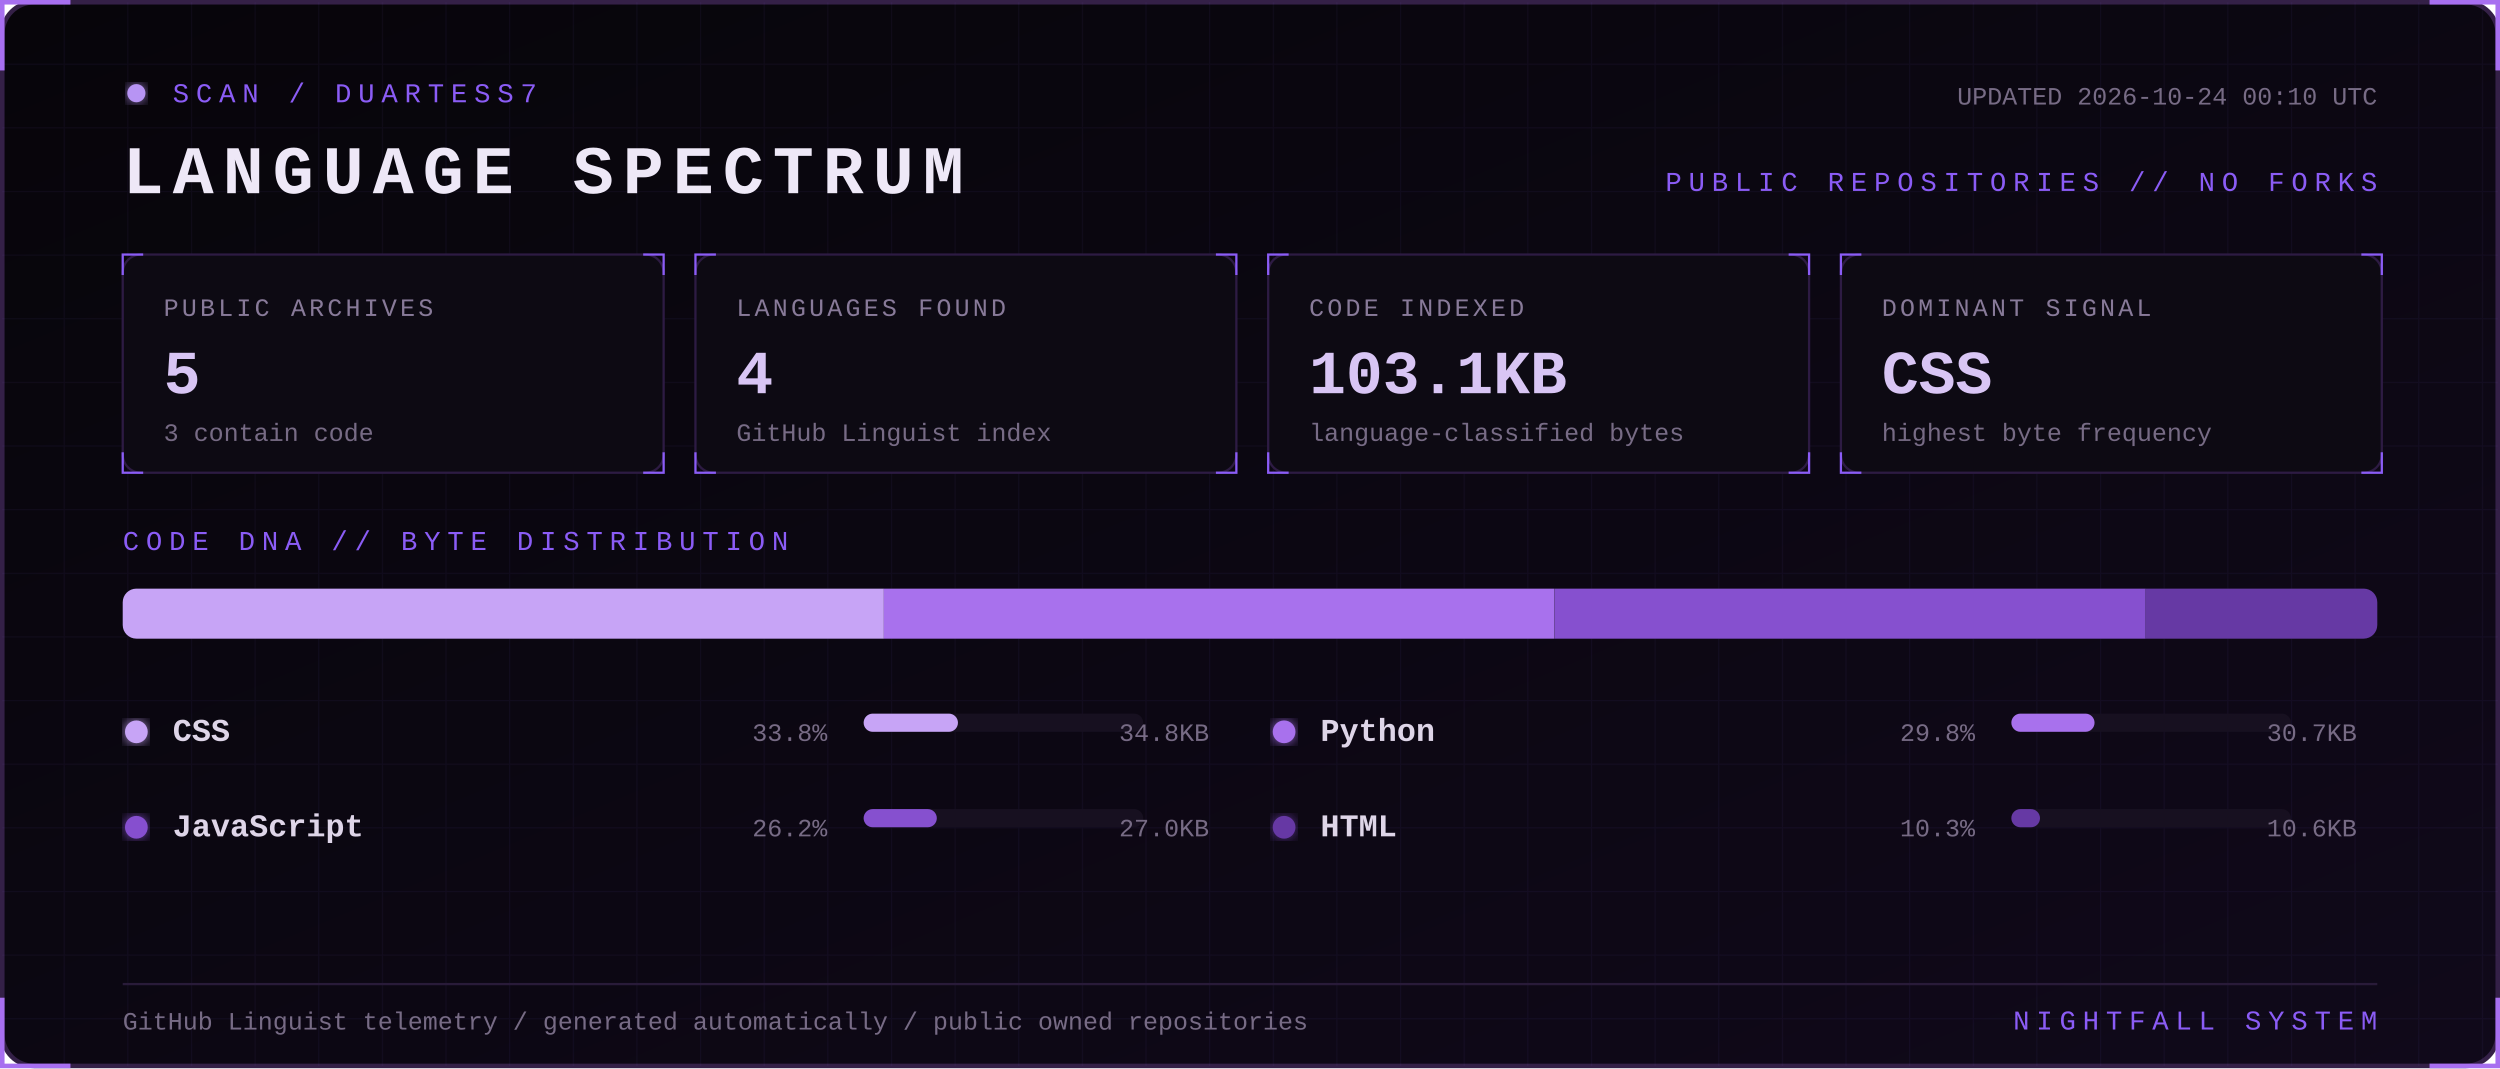
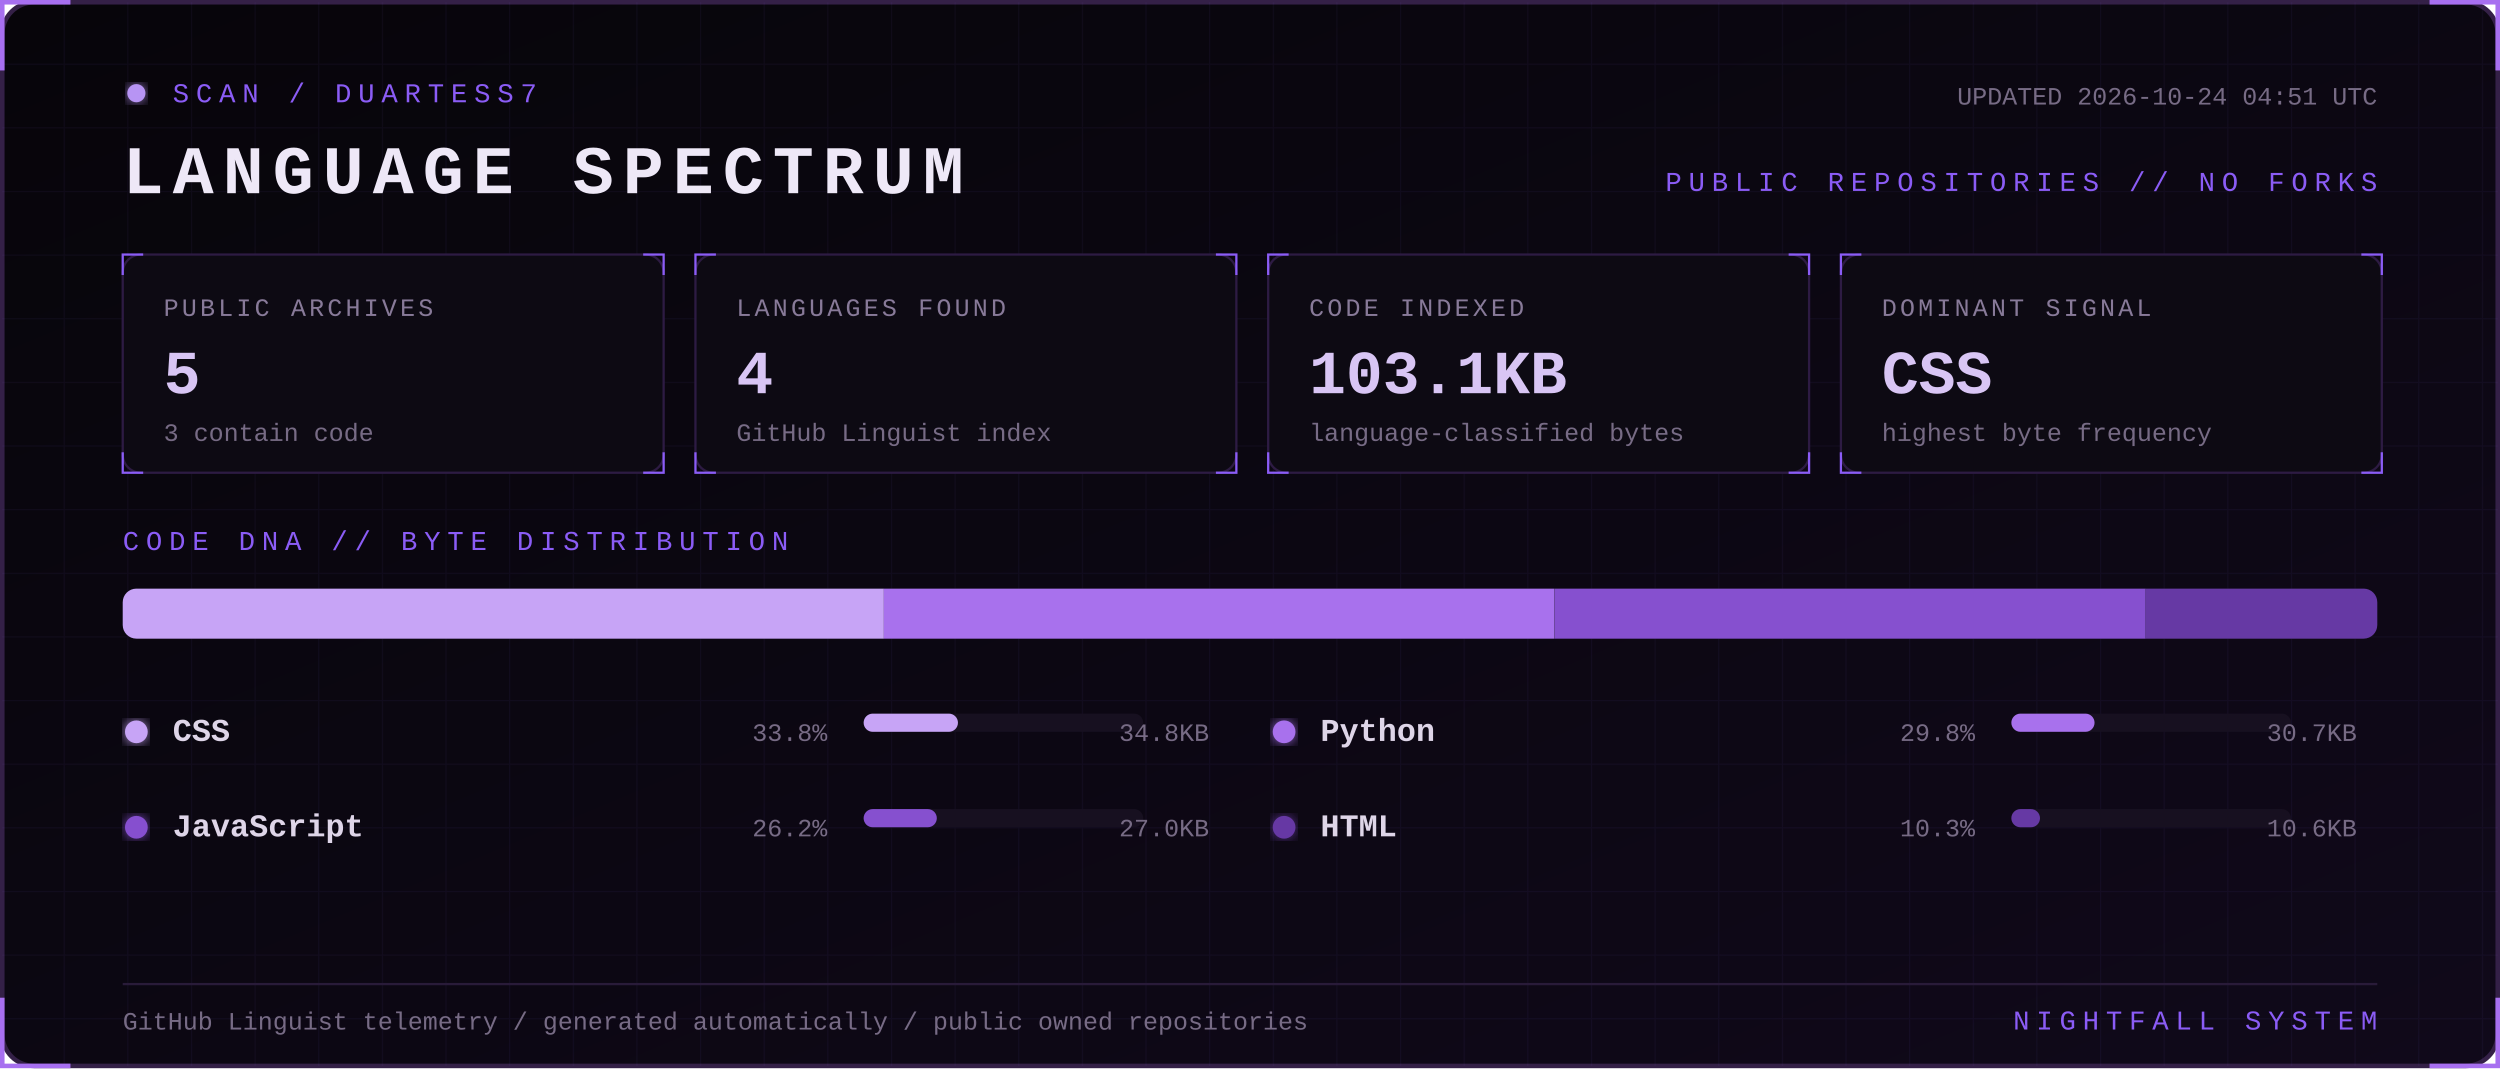
<svg xmlns="http://www.w3.org/2000/svg" width="1100" height="470" viewBox="0 0 1100 470" role="img" aria-labelledby="title desc">
  <defs>
    <linearGradient id="bg" x1="0" y1="0" x2="1" y2="1">
      <stop stop-color="#07050a" />
      <stop offset="1" stop-color="#10091a" />
    </linearGradient>
    <filter id="glow">
      <feGaussianBlur stdDeviation="3" result="b" />
      <feMerge>
        <feMergeNode in="b" />
        <feMergeNode in="SourceGraphic" />
      </feMerge>
    </filter>
    <pattern id="grid" width="28" height="28" patternUnits="userSpaceOnUse">
      <path d="M28 0H0V28" fill="none" stroke="#8b5cf6" stroke-opacity=".055" />
    </pattern>
    <style>
      text { font-family: Consolas, 'Courier New', monospace; }
      .kicker { fill:#8b5cf6; font-size:12px; letter-spacing:3px; }
      .title { fill:#eee8f7; font-size:30px; font-weight:700; letter-spacing:4px; }
      .label { fill:#887a99; font-size:11px; letter-spacing:1.4px; }
      .value { fill:#d8c5f4; font-size:27px; font-weight:700; }
      .detail,.pct { fill:#776b85; font-size:11px; }
      .lang { fill:#ded5e8; font-size:14px; font-weight:700; }
      .blink { animation:blink 1.6s step-end infinite; }
      @keyframes blink { 50% { opacity:.25 } }
    </style>
  </defs>
  <rect x="1" y="1" width="1098" height="468" rx="14" fill="url(#bg)" stroke="#342047" stroke-width="2" />
  <rect x="1" y="1" width="1098" height="468" rx="14" fill="url(#grid)" />
  <path d="M31 1H1v30 M1069 1h30v30 M1099 439v30h-30 M31 469H1v-30" stroke="#a76ff0" stroke-width="2" fill="none" />
  <g transform="translate(54 36)">
    <circle cx="6" cy="5" r="4" fill="#b794f4" filter="url(#glow)" class="blink" />
    <text x="22" y="9" class="kicker">SCAN / DUARTESS7</text>
    <text y="49" class="title">LANGUAGE SPECTRUM</text>
-     <text x="992" y="10" text-anchor="end" class="detail">UPDATED 2026-10-24 00:10 UTC</text>
+     <text x="992" y="10" text-anchor="end" class="detail">UPDATED 2026-10-24 04:51 UTC</text>
    <text x="992" y="48" text-anchor="end" class="kicker">PUBLIC REPOSITORIES // NO FORKS</text>
  </g>
  <g transform="translate(54 112)">
    <rect width="238" height="96" rx="8" fill="#0d0a13" stroke="#2d1b43" />
    <path d="M0 9V0h9 M229 0h9v9 M238 87v9h-9 M9 96H0v-9" stroke="#8b5cf6" fill="none" />
    <text x="18" y="27" class="label">PUBLIC ARCHIVES</text>
    <text x="18" y="61" class="value">5</text>
    <text x="18" y="82" class="detail">3 contain code</text>
  </g>
  <g transform="translate(306 112)">
    <rect width="238" height="96" rx="8" fill="#0d0a13" stroke="#2d1b43" />
    <path d="M0 9V0h9 M229 0h9v9 M238 87v9h-9 M9 96H0v-9" stroke="#8b5cf6" fill="none" />
    <text x="18" y="27" class="label">LANGUAGES FOUND</text>
    <text x="18" y="61" class="value">4</text>
    <text x="18" y="82" class="detail">GitHub Linguist index</text>
  </g>
  <g transform="translate(558 112)">
    <rect width="238" height="96" rx="8" fill="#0d0a13" stroke="#2d1b43" />
    <path d="M0 9V0h9 M229 0h9v9 M238 87v9h-9 M9 96H0v-9" stroke="#8b5cf6" fill="none" />
    <text x="18" y="27" class="label">CODE INDEXED</text>
    <text x="18" y="61" class="value">103.1KB</text>
    <text x="18" y="82" class="detail">language-classified bytes</text>
  </g>
  <g transform="translate(810 112)">
    <rect width="238" height="96" rx="8" fill="#0d0a13" stroke="#2d1b43" />
    <path d="M0 9V0h9 M229 0h9v9 M238 87v9h-9 M9 96H0v-9" stroke="#8b5cf6" fill="none" />
    <text x="18" y="27" class="label">DOMINANT SIGNAL</text>
    <text x="18" y="61" class="value">CSS</text>
    <text x="18" y="82" class="detail">highest byte frequency</text>
  </g>
  <text x="54" y="242" class="kicker">CODE DNA // BYTE DISTRIBUTION</text>
  <rect x="54" y="259" width="992" height="22" rx="6" fill="#171020" />
  <clipPath id="bar">
    <rect x="54" y="259" width="992" height="22" rx="6" />
  </clipPath>
  <g clip-path="url(#bar)">
    <rect x="54.0" y="259" width="334.9" height="22" fill="#c7a4f6" />
    <rect x="388.9" y="259" width="295.1" height="22" fill="#a871ed" />
    <rect x="684.1" y="259" width="260.0" height="22" fill="#8650cf" />
    <rect x="944.1" y="259" width="101.9" height="22" fill="#6639a4" />
  </g>
  <g transform="translate(54 326)">
    <circle cx="6" cy="-4" r="5" fill="#c7a4f6" filter="url(#glow)" />
    <text x="22" class="lang">CSS</text>
    <text x="310" text-anchor="end" class="pct">33.8%</text>
    <rect x="326" y="-12" width="123" height="8" rx="4" fill="#171020" />
    <rect x="326" y="-12" width="41.5" height="8" rx="4" fill="#c7a4f6" />
    <text x="478" text-anchor="end" class="detail">34.8KB</text>
  </g>
  <g transform="translate(559 326)">
    <circle cx="6" cy="-4" r="5" fill="#a871ed" filter="url(#glow)" />
    <text x="22" class="lang">Python</text>
    <text x="310" text-anchor="end" class="pct">29.8%</text>
    <rect x="326" y="-12" width="123" height="8" rx="4" fill="#171020" />
    <rect x="326" y="-12" width="36.6" height="8" rx="4" fill="#a871ed" />
    <text x="478" text-anchor="end" class="detail">30.7KB</text>
  </g>
  <g transform="translate(54 368)">
    <circle cx="6" cy="-4" r="5" fill="#8650cf" filter="url(#glow)" />
    <text x="22" class="lang">JavaScript</text>
    <text x="310" text-anchor="end" class="pct">26.2%</text>
    <rect x="326" y="-12" width="123" height="8" rx="4" fill="#171020" />
    <rect x="326" y="-12" width="32.2" height="8" rx="4" fill="#8650cf" />
    <text x="478" text-anchor="end" class="detail">27.0KB</text>
  </g>
  <g transform="translate(559 368)">
    <circle cx="6" cy="-4" r="5" fill="#6639a4" filter="url(#glow)" />
    <text x="22" class="lang">HTML</text>
    <text x="310" text-anchor="end" class="pct">10.3%</text>
    <rect x="326" y="-12" width="123" height="8" rx="4" fill="#171020" />
    <rect x="326" y="-12" width="12.6" height="8" rx="4" fill="#6639a4" />
    <text x="478" text-anchor="end" class="detail">10.6KB</text>
  </g>
  <path d="M54 433H1046" stroke="#291b39" />
  <text x="54" y="453" class="detail">GitHub Linguist telemetry / generated automatically / public owned repositories</text>
  <text x="1046" y="453" text-anchor="end" class="kicker">NIGHTFALL SYSTEM</text>
</svg>
